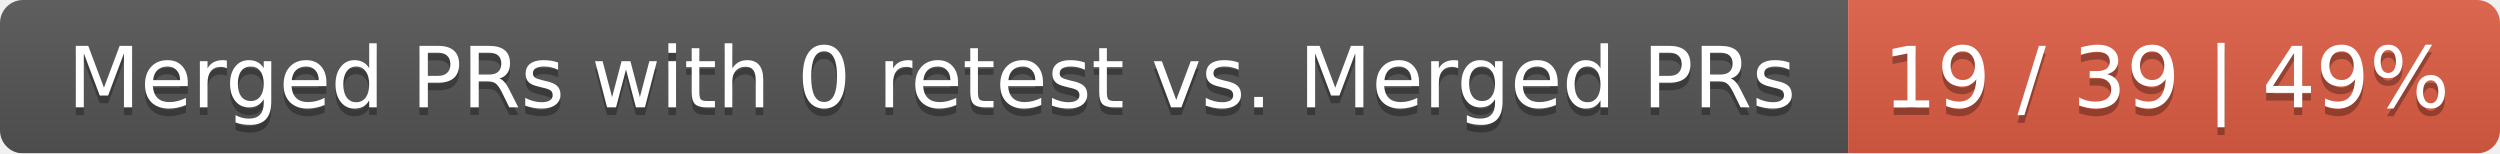
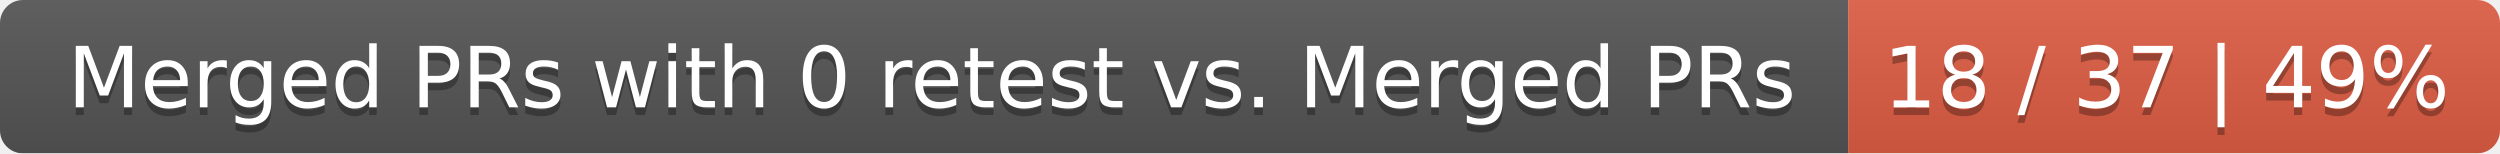
<svg xmlns="http://www.w3.org/2000/svg" width="326" height="20">
  <linearGradient id="smooth" x2="0" y2="100%">
    <stop offset="0" stop-color="#bbb" stop-opacity=".1" />
    <stop offset="1" stop-opacity=".1" />
  </linearGradient>
  <mask id="round">
    <rect width="326" height="20" rx="3" fill="#fff" />
  </mask>
  <g mask="url(#round)">
    <rect width="241" height="20" fill="#555" />
    <rect x="241" width="85" height="20" fill="#e05d44" />
    <rect width="326" height="20" fill="url(#smooth)" />
  </g>
  <g fill="#fff" text-anchor="middle" font-family="DejaVu Sans,Verdana,Geneva,sans-serif" font-size="11">
    <text x="121.5" y="15" fill="#010101" fill-opacity=".3">Merged PRs with 0 retest vs. Merged PRs</text>
    <text x="121.5" y="14">Merged PRs with 0 retest vs. Merged PRs</text>
-     <text x="282.5" y="15" fill="#010101" fill-opacity=".3">19 / 39 | 49%</text>
-     <text x="282.5" y="14">19 / 39 | 49%</text>
+     <text x="282.5" y="15" fill="#010101" fill-opacity=".3">18 / 37 | 49%</text>
+     <text x="282.5" y="14">18 / 37 | 49%</text>
  </g>
</svg>
